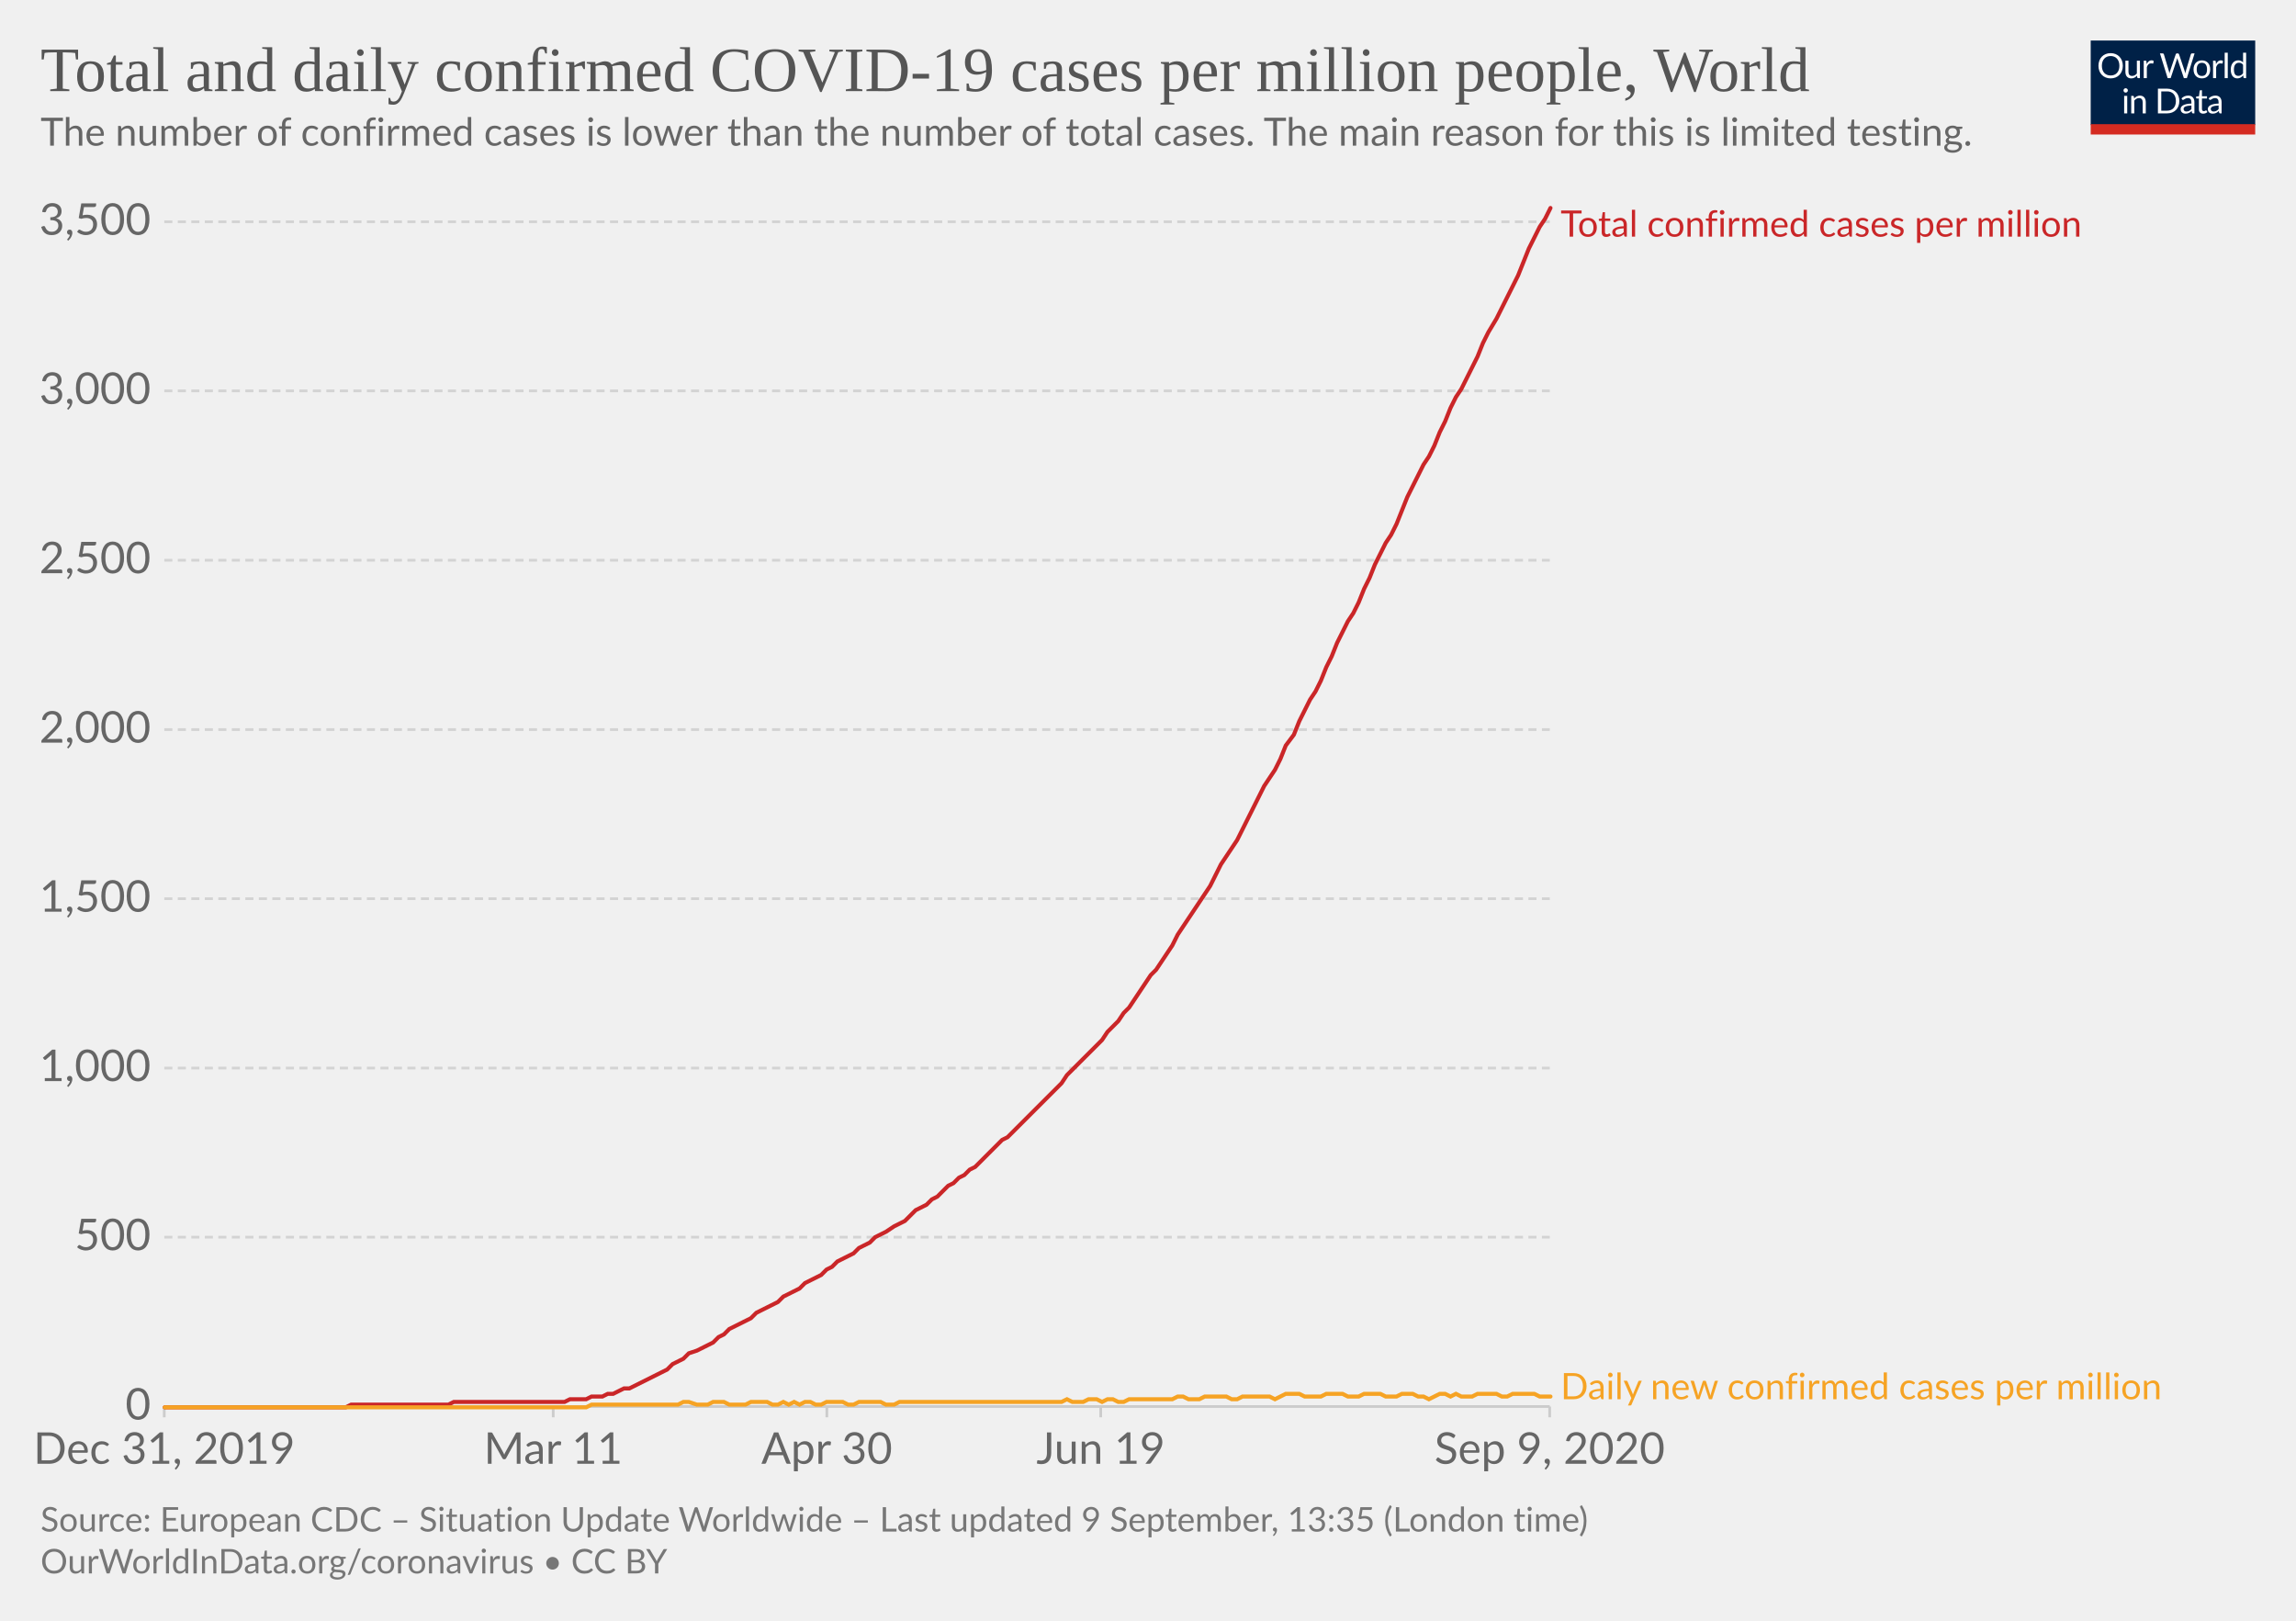
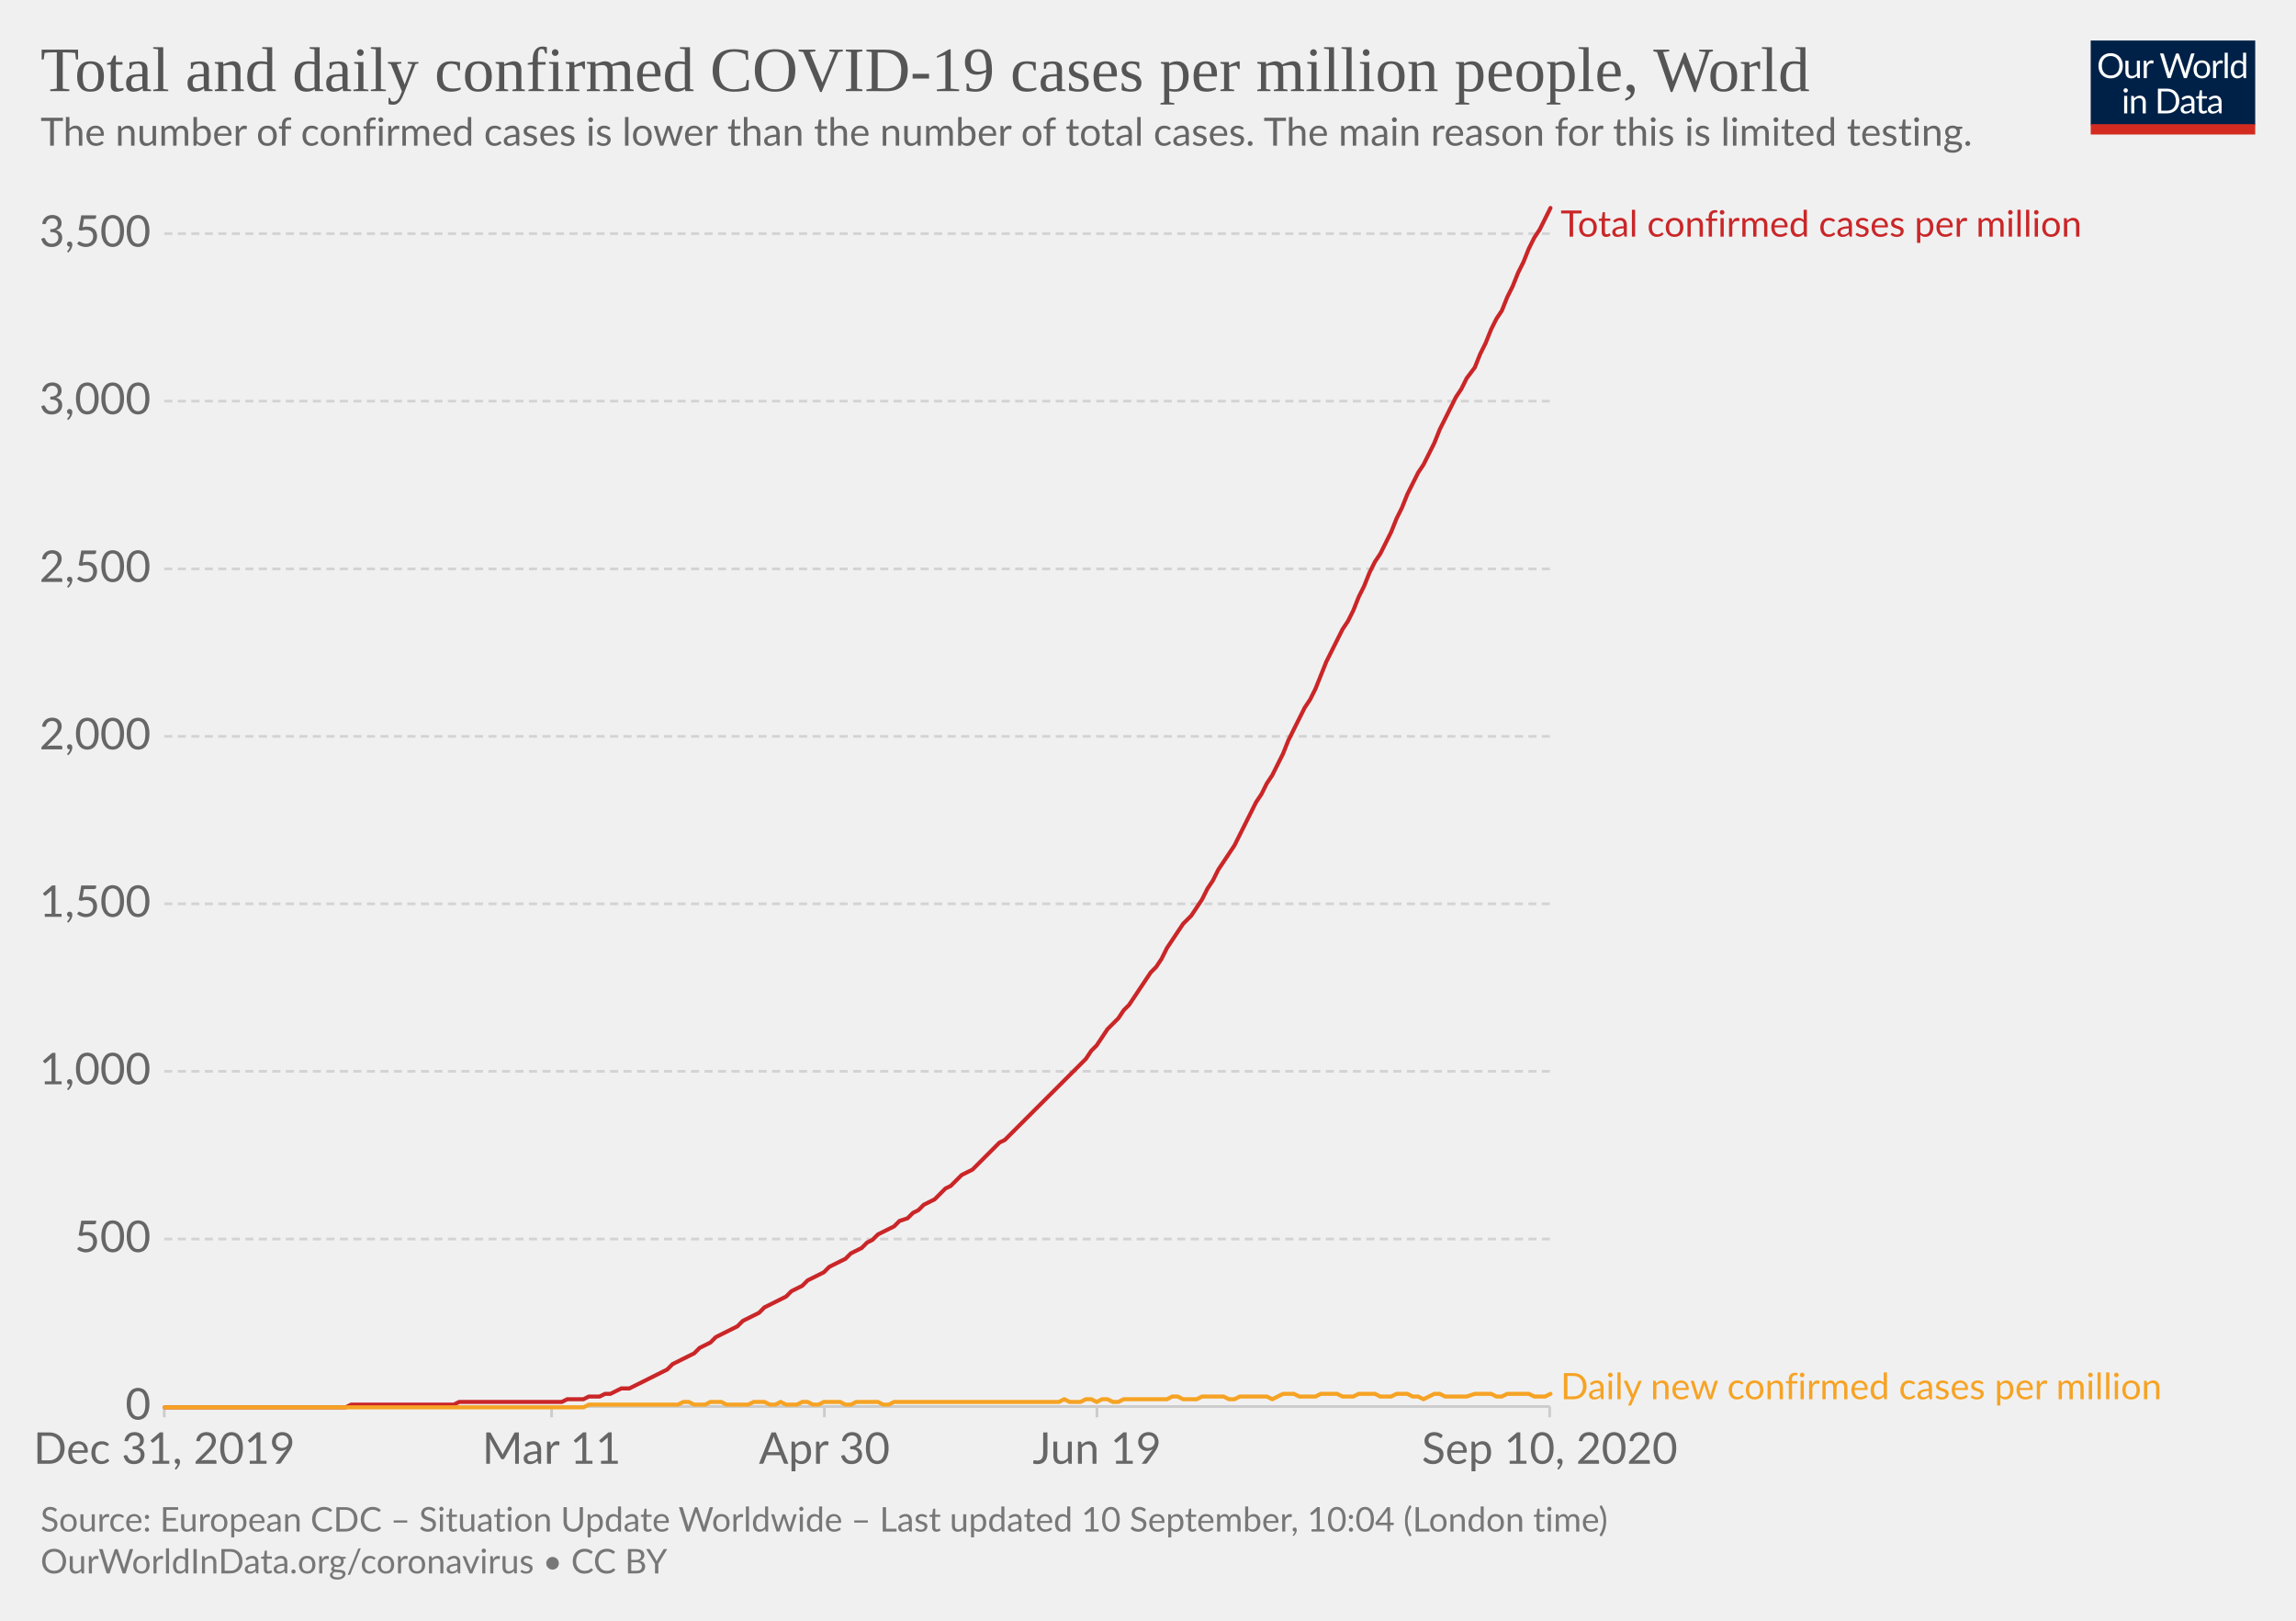
<svg xmlns="http://www.w3.org/2000/svg" version="1.1" style="background-color:#fff;-webkit-font-smoothing:antialiased" width="850" height="600" viewBox="0 0 850 600" font-family="Lato,'Helvetica Neue',Helvetica,Arial,sans-serif" font-size="18" text-rendering="optimizeLegibility">
  <g class="HeaderView">
    <g transform="matrix(.29 0 0 .29 774 15)">
      <svg width="210" height="120" viewBox="0 0 210 120" fill="none">
        <g clip-path="url(#clip0)">
          <path d="M0 0h210v107.89H0V0z" fill="#002147" />
          <path d="M40.98 32.25c0 2.36-.38 4.53-1.12 6.51a14.26 14.26 0 01-8.1 8.4c-1.9.78-4.02 1.17-6.34 1.17a16.6 16.6 0 01-6.33-1.17 14.31 14.31 0 01-8.08-8.4 18.29 18.29 0 01-1.12-6.51c0-2.36.38-4.53 1.12-6.5a14.32 14.32 0 018.07-8.44c1.92-.8 4.03-1.19 6.34-1.19 2.32 0 4.43.4 6.34 1.19 1.92.8 3.56 1.9 4.93 3.34a14.87 14.87 0 013.17 5.1 18.1 18.1 0 011.12 6.5zm-4.38 0c0-1.94-.26-3.68-.8-5.22a10.91 10.91 0 00-2.24-3.89 9.68 9.68 0 00-3.52-2.46 11.95 11.95 0 00-4.62-.86c-1.68 0-3.21.28-4.6.86a9.88 9.88 0 00-3.54 2.46 10.91 10.91 0 00-2.24 3.9c-.53 1.53-.8 3.27-.8 5.2 0 1.94.27 3.68.8 5.22a11.17 11.17 0 002.24 3.9 10.01 10.01 0 003.55 2.44c1.38.56 2.9.83 4.6.83 1.7 0 3.24-.27 4.61-.83a9.8 9.8 0 003.52-2.44 11.17 11.17 0 002.25-3.9c.53-1.54.8-3.28.8-5.21zm26.22-6.54V48H60.5c-.56 0-.9-.27-1.05-.81l-.31-2.4a12.45 12.45 0 01-3.26 2.6c-1.2.64-2.58.96-4.13.96-1.22 0-2.3-.2-3.24-.6a6.52 6.52 0 01-2.33-1.7 7.37 7.37 0 01-1.43-2.67c-.3-1.04-.46-2.2-.46-3.45V25.7h3.91v14.22c0 1.68.38 2.99 1.15 3.91.77.93 1.96 1.39 3.54 1.39 1.16 0 2.24-.27 3.23-.82a10.42 10.42 0 002.8-2.28V25.7h3.91zm8.61 4.47a9.94 9.94 0 012.6-3.56 5.64 5.64 0 013.76-1.3c.47 0 .92.05 1.34.15.44.1.83.27 1.17.49l-.3 2.92c-.09.37-.3.55-.66.55-.2 0-.5-.04-.9-.13a6.21 6.21 0 00-3.24.18c-.54.2-1.03.5-1.47.92-.42.4-.81.9-1.17 1.5-.33.58-.64 1.26-.92 2.02V48H67.7V25.71h2.25c.42 0 .72.08.88.25.16.16.27.44.33.83l.26 3.39zm61.16-13.7L122.75 48h-3.82l-7.99-24.05a21.95 21.95 0 01-.42-1.58 38.36 38.36 0 01-.44 1.58L102.05 48h-3.83L88.4 16.47h3.54c.38 0 .7.1.95.29.26.2.43.43.5.73l6.52 21.9c.1.4.2.83.28 1.28.1.46.2.94.29 1.46l.3-1.46c.12-.47.25-.9.38-1.27l7.41-21.91c.1-.25.26-.48.51-.69.27-.22.58-.33.95-.33h1.23c.38 0 .69.1.92.29.24.2.41.43.53.73l7.4 21.9a28.4 28.4 0 01.68 2.62 29.52 29.52 0 01.52-2.61l6.54-21.91c.07-.27.23-.5.48-.7.27-.21.58-.32.95-.32h3.32zm9.35 8.88c1.63 0 3.1.27 4.4.82a9.43 9.43 0 015.46 5.94c.5 1.4.74 2.98.74 4.73 0 1.76-.25 3.34-.74 4.75a9.43 9.43 0 01-5.46 5.92c-1.3.52-2.77.79-4.4.79-1.64 0-3.12-.27-4.44-.8a9.42 9.42 0 01-3.35-2.3c-.92-1-1.63-2.2-2.13-3.61-.49-1.41-.73-3-.73-4.75s.24-3.33.73-4.73c.5-1.43 1.2-2.64 2.13-3.63a9.4 9.4 0 013.35-2.31c1.32-.55 2.8-.82 4.44-.82zm0 19.89c2.2 0 3.84-.73 4.93-2.2 1.08-1.48 1.63-3.54 1.63-6.18 0-2.66-.55-4.72-1.63-6.2-1.09-1.49-2.73-2.23-4.93-2.23-1.12 0-2.09.2-2.93.57a5.7 5.7 0 00-2.06 1.65 7.5 7.5 0 00-1.24 2.67c-.26 1.04-.4 2.22-.4 3.54 0 2.64.55 4.7 1.64 6.18 1.1 1.47 2.76 2.2 4.99 2.2zm17.97-15.07a9.94 9.94 0 012.6-3.56 5.64 5.64 0 013.76-1.3c.47 0 .91.05 1.34.15.44.1.83.27 1.16.49l-.28 2.92c-.09.37-.31.55-.66.55-.2 0-.5-.04-.9-.13a6.2 6.2 0 00-3.24.18c-.54.2-1.03.5-1.47.92-.43.4-.82.9-1.17 1.5a13.1 13.1 0 00-.92 2.02V48h-3.94V25.71h2.24c.43 0 .72.08.88.25.17.16.28.44.33.83l.27 3.39zm15.04-14.59V48h-3.92V15.6h3.92zm19.55 15.43a6.22 6.22 0 00-2.38-2.05 6.7 6.7 0 00-2.86-.6c-2.07 0-3.66.75-4.77 2.23-1.12 1.48-1.68 3.6-1.68 6.33 0 1.46.13 2.7.38 3.74a7.29 7.29 0 001.1 2.56 4.35 4.35 0 001.78 1.45c.7.3 1.5.46 2.4.46 1.29 0 2.41-.3 3.36-.88a9.6 9.6 0 002.67-2.49V31.02zm3.91-15.43V48h-2.33c-.56 0-.9-.27-1.06-.81l-.35-2.71a12.13 12.13 0 01-3.25 2.77 8.28 8.28 0 01-4.23 1.06 7.31 7.31 0 01-6.14-2.9c-.73-.96-1.3-2.15-1.69-3.57a18.35 18.35 0 01.07-9.48 11.29 11.29 0 011.89-3.7 8.7 8.7 0 017.06-3.34 7.96 7.96 0 016.12 2.62V15.59h3.91zM46.61 70.71V93H42.7V70.71h3.91zm.84-7c0 .39-.08.75-.24 1.09a2.81 2.81 0 01-1.52 1.47 2.67 2.67 0 01-2.16 0 2.9 2.9 0 01-1.45-1.47 2.67 2.67 0 010-2.16c.15-.35.35-.65.6-.9.25-.27.53-.47.85-.62a2.67 2.67 0 012.16 0c.35.15.65.35.9.62.27.25.47.55.62.9.16.34.24.7.24 1.08zm7.97 10.24c.49-.54 1-1.04 1.54-1.48a9.85 9.85 0 013.66-1.84 8.96 8.96 0 015.43.35c.94.4 1.72.97 2.33 1.71a7.36 7.36 0 011.43 2.67c.32 1.04.49 2.19.49 3.45V93h-3.94V78.81c0-1.69-.4-3-1.17-3.92-.76-.93-1.93-1.4-3.5-1.4a6.6 6.6 0 00-3.25.83c-1 .56-1.92 1.31-2.77 2.27V93h-3.94V70.71h2.35c.56 0 .9.28 1.04.82l.3 2.42zm57.7 3.3c0 2.36-.37 4.5-1.11 6.44a14.3 14.3 0 01-3.17 4.98 14.1 14.1 0 01-4.93 3.2c-1.9.76-4.02 1.13-6.33 1.13H85.8V61.47h11.77c2.31 0 4.42.39 6.33 1.15a13.8 13.8 0 018.1 8.18 17.75 17.75 0 011.12 6.45zm-4.37 0c0-1.94-.26-3.67-.8-5.2a10.94 10.94 0 00-2.23-3.87 9.57 9.57 0 00-3.53-2.42 12.23 12.23 0 00-4.61-.83h-7.5v24.62h7.5c1.7 0 3.24-.28 4.61-.84a9.7 9.7 0 003.53-2.4 10.94 10.94 0 002.24-3.87c.53-1.53.8-3.26.8-5.2zm19.8 5.72c-1.8.06-3.34.2-4.62.44-1.26.22-2.3.51-3.1.88-.8.36-1.37.8-1.74 1.3-.35.5-.53 1.05-.53 1.67 0 .58.1 1.1.3 1.52a3 3 0 00.76 1.05c.34.27.73.46 1.17.6.45.11.94.17 1.45.17a7.28 7.28 0 003.5-.81 11.95 11.95 0 002.82-2.2v-4.62zm-12.65-9.11a12.73 12.73 0 013.98-2.66c1.43-.59 3-.88 4.73-.88 1.25 0 2.36.2 3.33.61a6.81 6.81 0 013.94 4.38c.33 1.04.5 2.19.5 3.43V93h-1.74a1.8 1.8 0 01-.88-.18c-.2-.13-.36-.38-.48-.74l-.44-2.12c-.59.55-1.16 1.03-1.72 1.46a9.48 9.48 0 01-3.74 1.7c-.69.15-1.46.23-2.3.23-.87 0-1.69-.12-2.45-.35a5.34 5.34 0 01-3.34-2.93 6.64 6.64 0 01-.49-2.64c0-.88.25-1.72.73-2.53a6.33 6.33 0 012.35-2.17c1.09-.63 2.5-1.15 4.25-1.54 1.75-.41 3.89-.65 6.42-.7v-1.75c0-1.73-.37-3.03-1.12-3.91-.75-.9-1.84-1.34-3.28-1.34-.97 0-1.78.12-2.44.37-.64.23-1.2.5-1.7.81l-1.23.82c-.33.23-.67.35-1 .35-.27 0-.5-.07-.69-.2a2.1 2.1 0 01-.48-.53l-.7-1.25zm27.67 19.5c-1.76 0-3.12-.5-4.07-1.48-.94-.98-1.41-2.4-1.41-4.25V74h-2.68a.9.9 0 01-.6-.2c-.16-.14-.24-.36-.24-.66v-1.56l3.65-.46.9-6.89a.9.9 0 01.29-.52.88.88 0 01.62-.22H142v7.67h6.44V74H142v13.38c0 .94.22 1.63.68 2.09.45.45 1.04.68 1.76.68a3.21 3.21 0 001.85-.53l.55-.35c.16-.12.3-.18.41-.18.2 0 .4.13.55.38l1.15 1.87a7.45 7.45 0 01-2.44 1.5c-.96.35-1.94.52-2.95.52zm19.68-10.4c-1.8.07-3.34.21-4.62.45-1.26.22-2.3.51-3.1.88-.8.36-1.37.8-1.74 1.3-.35.5-.53 1.05-.53 1.67 0 .58.1 1.1.3 1.52.18.42.44.77.76 1.05.34.27.73.46 1.17.6.45.11.94.17 1.45.17a7.3 7.3 0 003.5-.81 12.04 12.04 0 002.82-2.2v-4.62zm-12.65-9.1a12.72 12.72 0 013.99-2.66c1.42-.59 3-.88 4.72-.88 1.25 0 2.36.2 3.33.61a6.81 6.81 0 013.94 4.38c.33 1.04.5 2.19.5 3.43V93h-1.74a1.8 1.8 0 01-.88-.18c-.2-.13-.36-.38-.48-.74l-.44-2.12c-.59.55-1.16 1.03-1.72 1.46a9.48 9.48 0 01-3.74 1.7c-.69.15-1.46.23-2.3.23-.87 0-1.69-.12-2.45-.35a5.33 5.33 0 01-3.34-2.93 6.62 6.62 0 01-.49-2.64c0-.88.25-1.72.73-2.53a6.33 6.33 0 012.35-2.17c1.09-.63 2.5-1.15 4.25-1.54a31.2 31.2 0 016.42-.7v-1.75c0-1.73-.37-3.03-1.12-3.91-.75-.9-1.84-1.34-3.28-1.34-.97 0-1.78.12-2.44.37-.64.23-1.2.5-1.7.81-.46.3-.87.57-1.22.82-.34.23-.68.35-1.02.35-.26 0-.49-.07-.68-.2a1.88 1.88 0 01-.48-.53l-.7-1.25z" fill="#fff" />
          <path fill="#D42B21" d="M0 106.79h210V120H0z" />
        </g>
        <defs>
          <clipPath id="clip0">
            <path fill="#fff" d="M0 0h210v120H0z" />
          </clipPath>
        </defs>
      </svg>
    </g>
-     <a href="https://ourworldindata.org/grapher/total-daily-covid-cases-per-million?year=latest" target="_blank" font-family="&quot;Playfair Display&quot;,Georgia,&quot;Times New Roman&quot;,serif">
+     <a href="https://ourworldindata.org/grapher/total-daily-covid-cases-per-million?year=latest&amp;time=2019-12-31..latest" target="_blank" font-family="&quot;Playfair Display&quot;,Georgia,&quot;Times New Roman&quot;,serif">
      <text font-size="23.4" x="15" y="33.7" fill="#555">
        <tspan x="15" y="33.72">Total and daily confirmed COVID-19 cases per million people, World</tspan>
      </text>
    </a>
    <text font-size="14.4" x="15" y="53.9" fill="#666">
      <tspan x="15" y="53.92">The number of confirmed cases is lower than the number of total cases. The main reason for this is limited testing.</tspan>
    </text>
  </g>
  <g class="LineChart">
    <defs>
      <clipPath id="a">
        <path d="M50.82 0h830v930.2h-830z" />
      </clipPath>
    </defs>
    <g class="DualAxisView">
      <g class="HorizontalAxis">
-         <path stroke="#ccc" d="M60.8 520.7v4M204.8 520.7v4M306.1 520.7v4M407.5 520.7v4M573.7 520.7v4" />
+         <path stroke="#ccc" d="M60.8 520.7v4M204.2 520.7v4M305.2 520.7v4M406.1 520.7v4M573.7 520.7v4" />
        <text x="60.8" y="541.9" fill="#666" text-anchor="middle" font-size="16.2">Dec 31, 2019</text>
-         <text x="204.8" y="541.9" fill="#666" text-anchor="middle" font-size="16.2">Mar 11</text>
-         <text x="306.1" y="541.9" fill="#666" text-anchor="middle" font-size="16.2">Apr 30</text>
-         <text x="407.5" y="541.9" fill="#666" text-anchor="middle" font-size="16.2">Jun 19</text>
-         <text x="573.7" y="541.9" fill="#666" text-anchor="middle" font-size="16.2">Sep 9, 2020</text>
+         <text x="204.2" y="541.9" fill="#666" text-anchor="middle" font-size="16.2">Mar 11</text>
+         <text x="305.2" y="541.9" fill="#666" text-anchor="middle" font-size="16.2">Apr 30</text>
+         <text x="406.1" y="541.9" fill="#666" text-anchor="middle" font-size="16.2">Jun 19</text>
+         <text x="573.7" y="541.9" fill="#666" text-anchor="middle" font-size="16.2">Sep 10, 2020</text>
      </g>
      <g class="VerticalAxis" fill="#666" dominant-baseline="middle" text-anchor="end" font-size="16.2">
        <text x="55.82" y="520.7">0</text>
-         <text x="55.82" y="458">500</text>
-         <text x="55.82" y="395.4">1,000</text>
-         <text x="55.82" y="332.7">1,500</text>
-         <text x="55.82" y="270.1">2,000</text>
-         <text x="55.82" y="207.4">2,500</text>
-         <text x="55.82" y="144.7">3,000</text>
-         <text x="55.82" y="82.1">3,500</text>
+         <text x="55.82" y="458.7">500</text>
+         <text x="55.82" y="396.6">1,000</text>
+         <text x="55.82" y="334.6">1,500</text>
+         <text x="55.82" y="272.6">2,000</text>
+         <text x="55.82" y="210.6">2,500</text>
+         <text x="55.82" y="148.5">3,000</text>
+         <text x="55.82" y="86.5">3,500</text>
      </g>
      <g class="AxisGridLines horizontalLines">
        <path stroke="#ccc" d="M60.82 520.7h512.92" />
-         <path stroke="#d3d3d3" stroke-dasharray="3,2" d="M60.82 458h512.92M60.82 395.4h512.92M60.82 332.7h512.92M60.82 270.1h512.92M60.82 207.4h512.92M60.82 144.7h512.92M60.82 82.1h512.92" />
+         <path stroke="#d3d3d3" stroke-dasharray="3,2" d="M60.82 458.7h512.92M60.82 396.6h512.92M60.82 334.6h512.92M60.82 272.6h512.92M60.82 210.6h512.92M60.82 148.5h512.92M60.82 86.5h512.92" />
      </g>
    </g>
    <g clip-path="url(#a)">
      <g class="LineLabels" cursor="default">
        <g class="legendMark">
          <text font-size="13.5" x="577.7" y="87.6" fill="#ca2628">
            <tspan x="577.74" y="87.6">Total confirmed cases per million</tspan>
          </text>
        </g>
        <g class="legendMark">
          <text font-size="13.5" x="577.7" y="518" fill="#f6a324">
            <tspan x="577.74" y="518">Daily new confirmed cases per million</tspan>
          </text>
        </g>
      </g>
      <g class="Lines">
        <g class="key-World_0">
-           <path stroke="#ca2628" stroke-linecap="round" d="M61 521h67l2-1h36l2-1h41l2-1h6l2-1h4l2-1h2l2-1 2-1h2l2-1 2-1 2-1 2-1 2-1 2-1 2-1 2-2 2-1 2-1 2-2 3-1 2-1 2-1 2-1 2-2 2-1 2-2 2-1 2-1 2-1 2-1 2-2 2-1 2-1 2-1 2-1 2-2 2-1 2-1 2-1 2-2 2-1 2-1 2-1 2-2 2-1 2-2 2-1 2-1 2-1 2-2 2-1 2-1 2-2 2-1 2-1 3-2 2-1 2-1 2-2 2-2 2-1 2-1 2-2 2-1 2-2 2-2 2-1 2-2 2-1 2-2 2-1 2-2 2-2 2-2 2-2 2-2 2-1 2-2 2-2 2-2 2-2 2-2 2-2 2-2 2-2 2-2 2-2 2-3 2-2 2-2 2-2 2-2 3-3 2-2 2-3 2-2 2-2 2-3 2-2 2-3 2-3 2-3 2-3 2-2 2-3 2-3 2-3 2-4 2-3 2-3 2-3 2-3 2-3 2-3 2-4 2-4 2-3 2-3 2-3 2-4 2-4 2-4 2-4 2-4 2-3 2-3 2-4 2-5 3-4 2-5 2-4 2-4 2-3 2-4 2-5 2-4 2-5 2-4 2-4 2-3 2-4 2-5 2-4 2-5 2-4 2-4 2-3 2-4 2-5 2-5 2-4 2-4 2-4 2-3 2-4 2-5 2-4 2-5 2-4 2-3 2-4 2-4 2-4 2-5 2-4 3-5 2-4 2-4 2-4 2-4 2-5 2-5 2-4 2-4 2-3 2-4" fill="none" stroke-width="1.5" />
+           <path stroke="#ca2628" stroke-linecap="round" d="M61 521h67l2-1h38l2-1h38l2-1h6l2-1h4l2-1h2l2-1 2-1h3l2-1 2-1 2-1 2-1 2-1 2-1 2-1 2-2 2-1 2-1 2-1 2-1 2-2 2-1 2-1 2-2 2-1 2-1 2-1 2-1 2-2 2-1 2-1 2-1 2-2 2-1 2-1 2-1 2-1 2-2 2-1 2-1 2-2 2-1 2-1 2-1 2-2 2-1 2-1 2-1 2-2 2-1 2-1 2-2 2-1 2-2 2-1 2-1 2-1 2-2 3-1 2-2 2-1 2-2 2-1 2-1 2-2 2-2 2-1 2-2 2-2 2-1 2-1 2-2 2-2 2-2 2-2 2-2 2-1 2-2 2-2 2-2 2-2 2-2 2-2 2-2 2-2 2-2 2-2 2-2 2-2 2-2 2-2 2-2 2-3 2-2 2-3 2-3 2-2 2-2 2-3 2-2 2-3 2-3 2-3 2-3 2-2 2-3 2-4 2-3 2-3 2-3 3-3 2-3 2-3 2-4 2-3 2-4 2-3 2-3 2-3 2-4 2-4 2-4 2-4 2-3 2-4 2-3 2-4 2-4 2-5 2-4 2-4 2-4 2-3 2-4 2-5 2-5 2-4 2-4 2-4 2-3 2-4 2-5 2-4 2-5 2-4 2-3 2-4 2-4 2-5 2-4 2-5 2-4 2-4 2-3 2-4 2-4 2-5 2-4 2-4 2-4 2-3 2-4 3-4 2-5 2-4 2-5 2-4 2-3 2-5 2-4 2-5 2-4 2-5 2-4 2-3 2-4 2-4" fill="none" stroke-width="1.5" />
        </g>
        <g class="key-World_1">
-           <path stroke="#f6a324" stroke-linecap="round" d="M61 521h156l2-1h32l2-1h2l3 1h4l2-1h4l2 1h6l2-1h6l2 1h2l2-1 2 1 2-1 2 1 2-1h2l2 1h2l2-1h6l2 1h2l2-1h8l2 1h3l2-1h60l2-1 2 1h4l2-1h3l2 1 2-1h2l2 1h2l2-1h16l2-1h2l2 1h4l2-1h8l2 1h2l2-1h10l2 1 2-1 2-1h5l2 1h6l2-1h6l2 1h4l2-1h6l2 1h4l2-1h4l2 1h2l2 1 2-1 2-1h2l2 1 2-1 2 1h4l2-1h7l2 1h2l2-1h8l2 1h4" fill="none" stroke-width="1.5" />
+           <path stroke="#f6a324" stroke-linecap="round" d="M61 521h155l2-1h33l2-1h2l2 1h4l2-1h4l2 1h8l2-1h4l2 1h2l2-1 2 1h4l2-1h2l2 1h2l2-1h6l2 1h2l2-1h8l2 1h2l2-1h61l2-1 2 1h4l2-1h2l2 1 2-1h2l2 1h2l2-1h16l2-1h2l2 1h5l2-1h8l2 1h2l2-1h10l2 1 2-1 2-1h4l2 1h6l2-1h6l2 1h4l2-1h6l2 1h4l2-1h4l2 1h2l2 1 2-1 2-1h2l2 1h8l3-1h6l2 1h2l2-1h8l2 1h4l2-1" fill="none" stroke-width="1.5" />
        </g>
      </g>
    </g>
  </g>
  <g class="SourcesFooter" fill="#777">
    <g class="clickable" fill="#777">
      <text font-size="12.6" x="15" y="567">
-         <tspan x="15" y="566.98">Source: European CDC – Situation Update Worldwide – Last updated 9 September, 13:35 (London time)</tspan>
+         <tspan x="15" y="566.98">Source: European CDC – Situation Update Worldwide – Last updated 10 September, 10:04 (London time)</tspan>
      </text>
    </g>
    <text font-size="12.6" x="15" y="582.5">
      <tspan x="15" y="582.48">
        <a target="_blank" href="https://ourworldindata.org/coronavirus" fill="#777">OurWorldInData.org/coronavirus</a> • <a class="cclogo" href="http://creativecommons.org/licenses/by/4.0/deed.en_US" target="_blank" fill="#777">CC BY</a>
      </tspan>
    </text>
  </g>
</svg>
